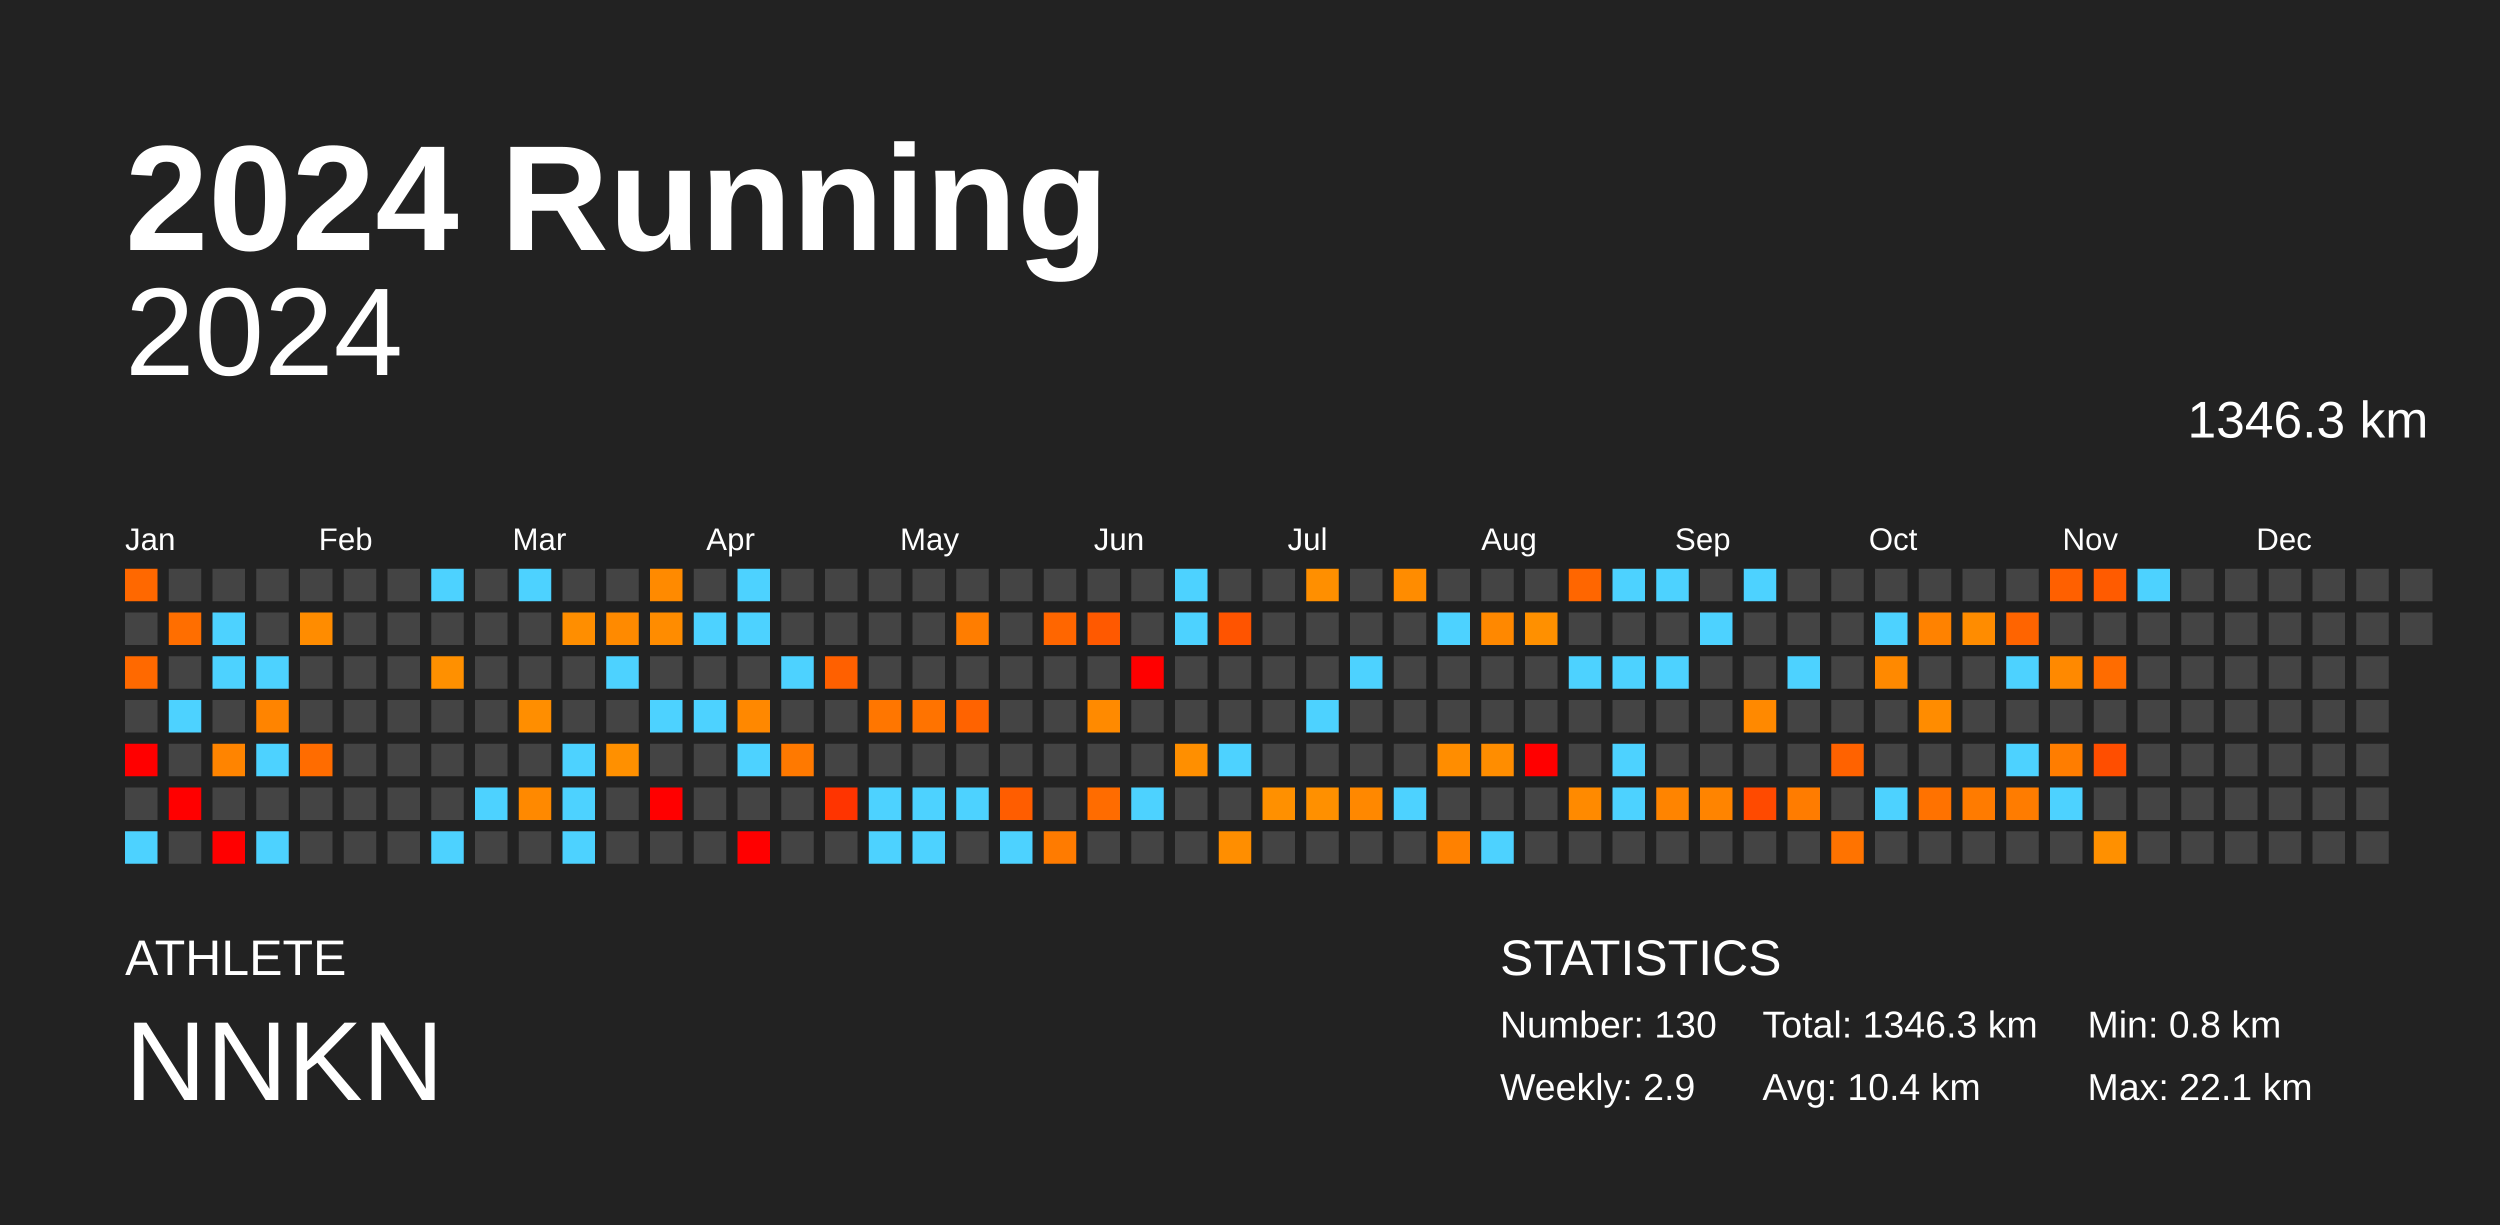
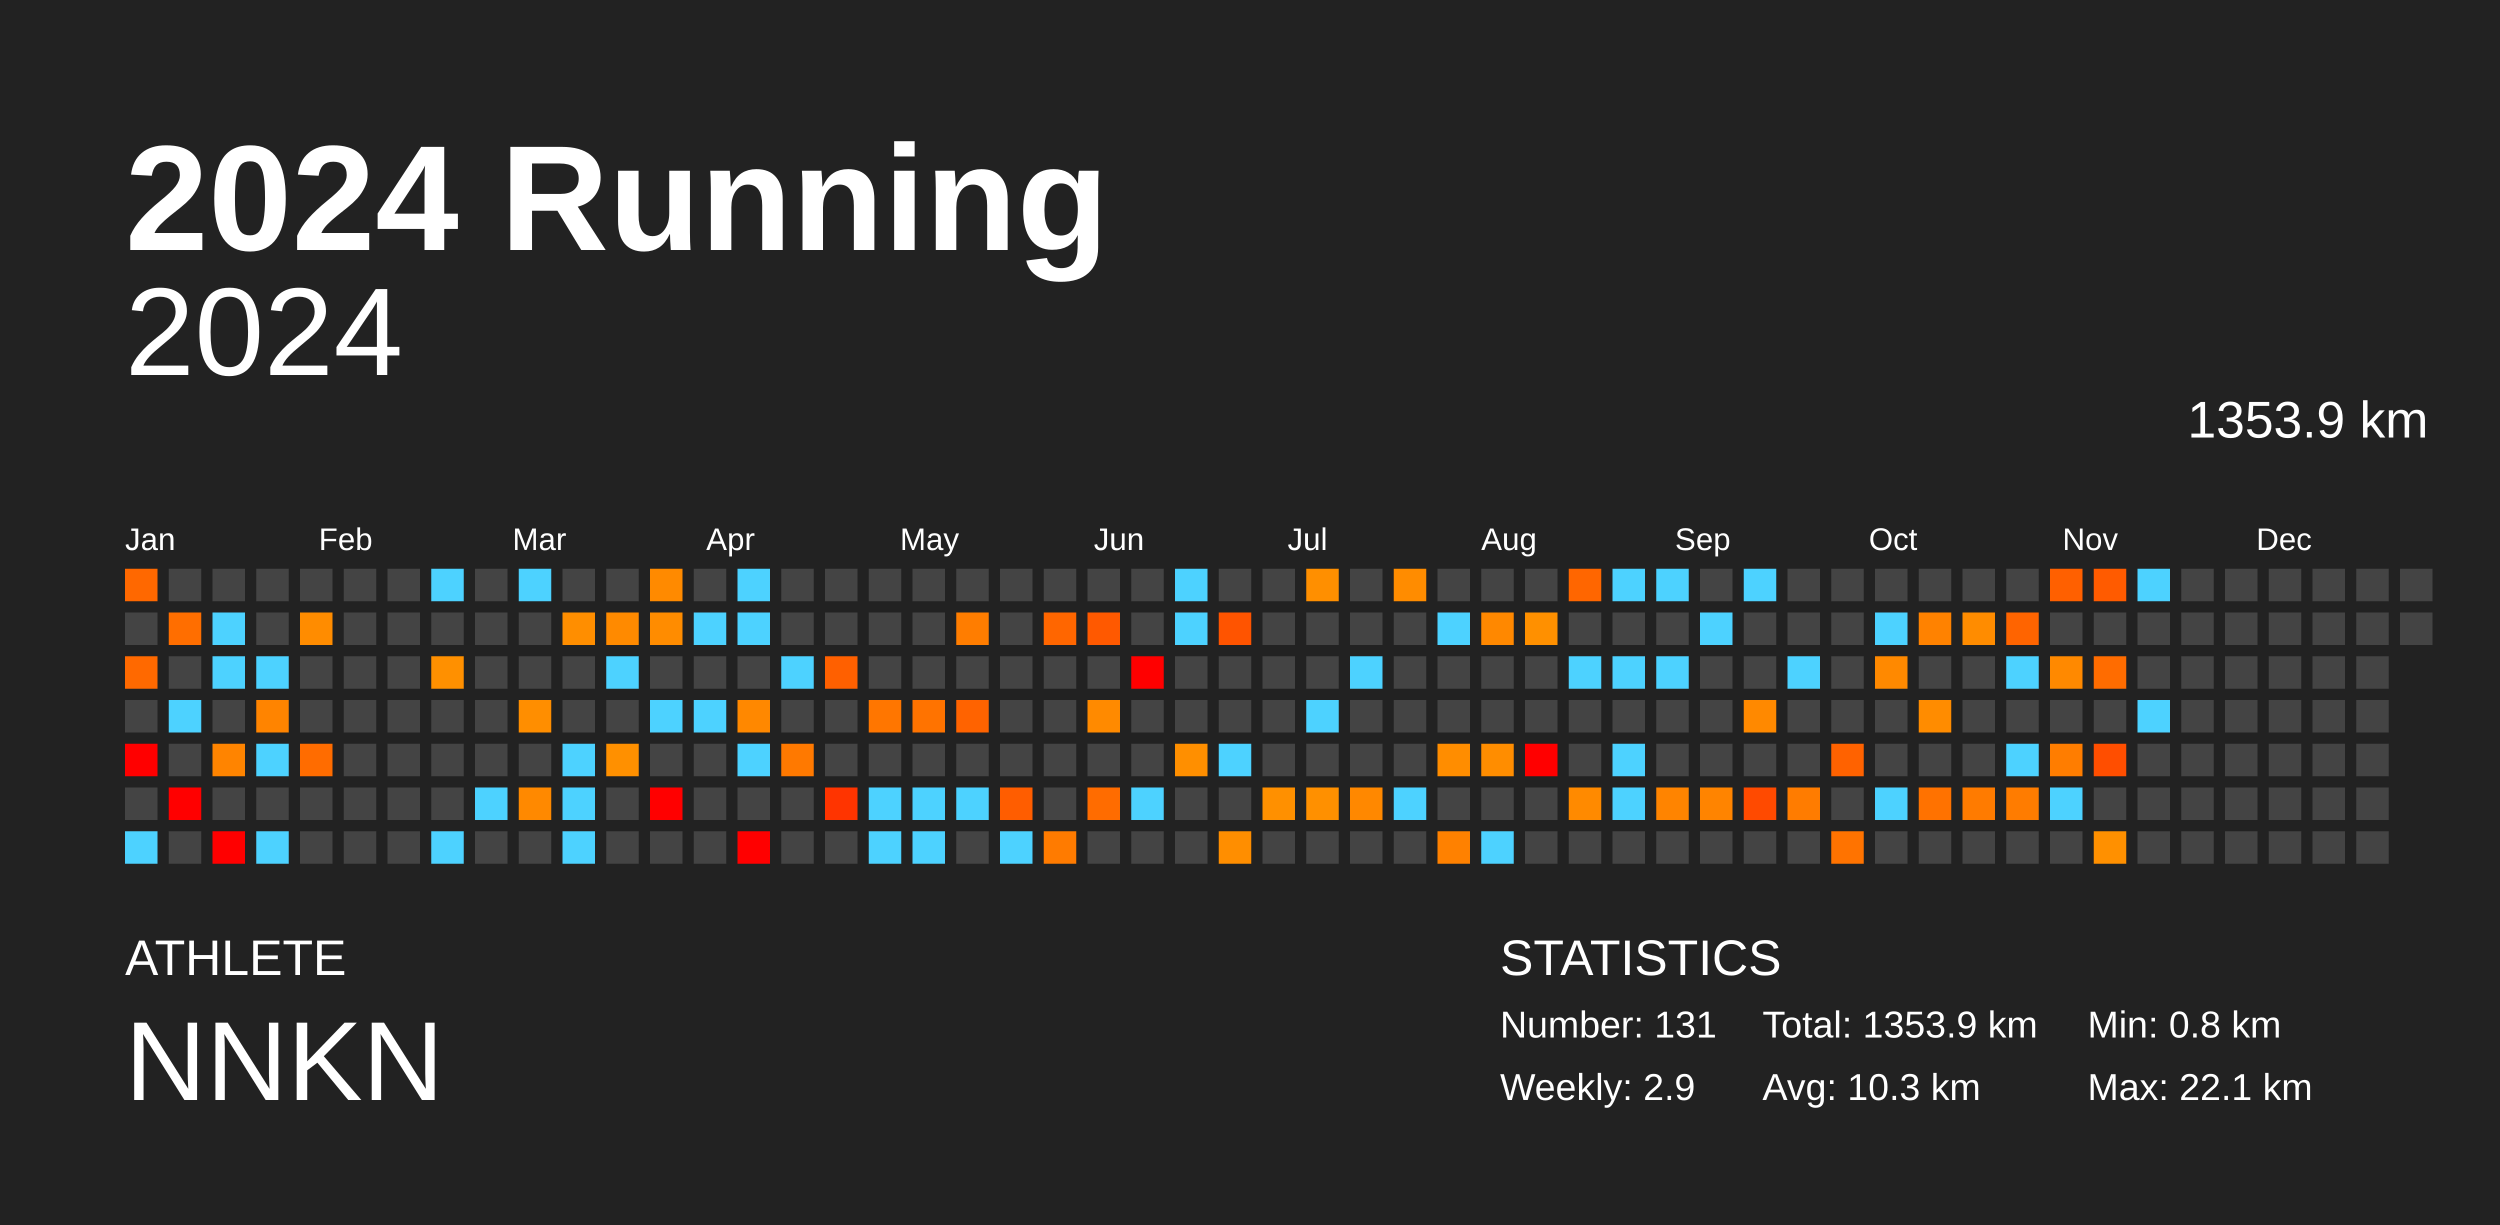
<svg xmlns="http://www.w3.org/2000/svg" baseProfile="full" height="98mm" version="1.1" viewBox="0,0,200,98" width="200mm">
  <defs />
  <rect fill="#222222" height="98" width="200" x="0" y="0" />
  <text fill="#FFFFFF" style="font-size:12px; font-family:Arial; font-weight:bold;" x="10" y="20">2024 Running</text>
  <text fill="#FFFFFF" style="font-size:4px; font-family:Arial" x="10" y="78">ATHLETE</text>
  <text fill="#FFFFFF" style="font-size:9px; font-family:Arial" x="10" y="88">NNKN</text>
  <text fill="#FFFFFF" style="font-size:4px; font-family:Arial" x="120" y="78">STATISTICS</text>
-   <text fill="#FFFFFF" style="font-size:3px; font-family:Arial" x="120" y="83">Number: 130</text>
+   <text fill="#FFFFFF" style="font-size:3px; font-family:Arial" x="120" y="83">Number: 131</text>
  <text fill="#FFFFFF" style="font-size:3px; font-family:Arial" x="120" y="88">Weekly: 2.9</text>
-   <text fill="#FFFFFF" style="font-size:3px; font-family:Arial" x="141" y="83">Total: 1346.3 km</text>
-   <text fill="#FFFFFF" style="font-size:3px; font-family:Arial" x="141" y="88">Avg: 10.4 km</text>
+   <text fill="#FFFFFF" style="font-size:3px; font-family:Arial" x="141" y="83">Total: 1353.9 km</text>
+   <text fill="#FFFFFF" style="font-size:3px; font-family:Arial" x="141" y="88">Avg: 10.3 km</text>
  <text fill="#FFFFFF" style="font-size:3px; font-family:Arial" x="167" y="83">Min: 0.8 km</text>
  <text fill="#FFFFFF" style="font-size:3px; font-family:Arial" x="167" y="88">Max: 22.1 km</text>
  <text alignment-baseline="hanging" fill="#FFFFFF" style="font-size:10.0px; font-family:Arial;" x="10" y="30">2024</text>
-   <text alignment-baseline="hanging" fill="#FFFFFF" style="font-size:4.125px; font-family:Arial;" x="175" y="35">1346.3 km</text>
+   <text alignment-baseline="hanging" fill="#FFFFFF" style="font-size:4.125px; font-family:Arial;" x="175" y="35">1353.9 km</text>
  <text fill="#FFFFFF" style="font-size:2.5px; font-family:Arial" x="10.0" y="44">Jan</text>
  <text fill="#FFFFFF" style="font-size:2.5px; font-family:Arial" x="25.5" y="44">Feb</text>
  <text fill="#FFFFFF" style="font-size:2.5px; font-family:Arial" x="41.0" y="44">Mar</text>
  <text fill="#FFFFFF" style="font-size:2.5px; font-family:Arial" x="56.5" y="44">Apr</text>
  <text fill="#FFFFFF" style="font-size:2.5px; font-family:Arial" x="72.0" y="44">May</text>
  <text fill="#FFFFFF" style="font-size:2.5px; font-family:Arial" x="87.5" y="44">Jun</text>
  <text fill="#FFFFFF" style="font-size:2.5px; font-family:Arial" x="103.0" y="44">Jul</text>
  <text fill="#FFFFFF" style="font-size:2.5px; font-family:Arial" x="118.5" y="44">Aug</text>
  <text fill="#FFFFFF" style="font-size:2.5px; font-family:Arial" x="134.0" y="44">Sep</text>
  <text fill="#FFFFFF" style="font-size:2.5px; font-family:Arial" x="149.5" y="44">Oct</text>
  <text fill="#FFFFFF" style="font-size:2.5px; font-family:Arial" x="165.0" y="44">Nov</text>
  <text fill="#FFFFFF" style="font-size:2.5px; font-family:Arial" x="180.5" y="44">Dec</text>
  <rect fill="#ff6800" height="2.6" width="2.6" x="10.0" y="45.5" />
  <rect fill="#444444" height="2.6" width="2.6" x="10.0" y="49.0" />
  <rect fill="#ff6900" height="2.6" width="2.6" x="10.0" y="52.5" />
  <rect fill="#444444" height="2.6" width="2.6" x="10.0" y="56.0" />
  <rect fill="red" height="2.6" width="2.6" x="10.0" y="59.5" />
  <rect fill="#444444" height="2.6" width="2.6" x="10.0" y="63.0" />
  <rect fill="#4dd2ff" height="2.6" width="2.6" x="10.0" y="66.5" />
  <rect fill="#444444" height="2.6" width="2.6" x="13.5" y="45.5" />
  <rect fill="#ff6e00" height="2.6" width="2.6" x="13.5" y="49.0" />
  <rect fill="#444444" height="2.6" width="2.6" x="13.5" y="52.5" />
  <rect fill="#4dd2ff" height="2.6" width="2.6" x="13.5" y="56.0" />
  <rect fill="#444444" height="2.6" width="2.6" x="13.5" y="59.5" />
  <rect fill="red" height="2.6" width="2.6" x="13.5" y="63.0" />
  <rect fill="#444444" height="2.6" width="2.6" x="13.5" y="66.5" />
  <rect fill="#444444" height="2.6" width="2.6" x="17.0" y="45.5" />
  <rect fill="#4dd2ff" height="2.6" width="2.6" x="17.0" y="49.0" />
  <rect fill="#4dd2ff" height="2.6" width="2.6" x="17.0" y="52.5" />
  <rect fill="#444444" height="2.6" width="2.6" x="17.0" y="56.0" />
  <rect fill="#ff8400" height="2.6" width="2.6" x="17.0" y="59.5" />
  <rect fill="#444444" height="2.6" width="2.6" x="17.0" y="63.0" />
  <rect fill="red" height="2.6" width="2.6" x="17.0" y="66.5" />
  <rect fill="#444444" height="2.6" width="2.6" x="20.5" y="45.5" />
  <rect fill="#444444" height="2.6" width="2.6" x="20.5" y="49.0" />
  <rect fill="#4dd2ff" height="2.6" width="2.6" x="20.5" y="52.5" />
  <rect fill="#ff8400" height="2.6" width="2.6" x="20.5" y="56.0" />
  <rect fill="#4dd2ff" height="2.6" width="2.6" x="20.5" y="59.5" />
  <rect fill="#444444" height="2.6" width="2.6" x="20.5" y="63.0" />
  <rect fill="#4dd2ff" height="2.6" width="2.6" x="20.5" y="66.5" />
  <rect fill="#444444" height="2.6" width="2.6" x="24.0" y="45.5" />
  <rect fill="#ff8c00" height="2.6" width="2.6" x="24.0" y="49.0" />
  <rect fill="#444444" height="2.6" width="2.6" x="24.0" y="52.5" />
  <rect fill="#444444" height="2.6" width="2.6" x="24.0" y="56.0" />
  <rect fill="#ff6c00" height="2.6" width="2.6" x="24.0" y="59.5" />
  <rect fill="#444444" height="2.6" width="2.6" x="24.0" y="63.0" />
  <rect fill="#444444" height="2.6" width="2.6" x="24.0" y="66.5" />
  <rect fill="#444444" height="2.6" width="2.6" x="27.5" y="45.5" />
  <rect fill="#444444" height="2.6" width="2.6" x="27.5" y="49.0" />
  <rect fill="#444444" height="2.6" width="2.6" x="27.5" y="52.5" />
  <rect fill="#444444" height="2.6" width="2.6" x="27.5" y="56.0" />
  <rect fill="#444444" height="2.6" width="2.6" x="27.5" y="59.5" />
  <rect fill="#444444" height="2.6" width="2.6" x="27.5" y="63.0" />
  <rect fill="#444444" height="2.6" width="2.6" x="27.5" y="66.5" />
  <rect fill="#444444" height="2.6" width="2.6" x="31.0" y="45.5" />
  <rect fill="#444444" height="2.6" width="2.6" x="31.0" y="49.0" />
  <rect fill="#444444" height="2.6" width="2.6" x="31.0" y="52.5" />
  <rect fill="#444444" height="2.6" width="2.6" x="31.0" y="56.0" />
  <rect fill="#444444" height="2.6" width="2.6" x="31.0" y="59.5" />
  <rect fill="#444444" height="2.6" width="2.6" x="31.0" y="63.0" />
  <rect fill="#444444" height="2.6" width="2.6" x="31.0" y="66.5" />
  <rect fill="#4dd2ff" height="2.6" width="2.6" x="34.5" y="45.5" />
  <rect fill="#444444" height="2.6" width="2.6" x="34.5" y="49.0" />
  <rect fill="#ff9000" height="2.6" width="2.6" x="34.5" y="52.5" />
  <rect fill="#444444" height="2.6" width="2.6" x="34.5" y="56.0" />
  <rect fill="#444444" height="2.6" width="2.6" x="34.5" y="59.5" />
  <rect fill="#444444" height="2.6" width="2.6" x="34.5" y="63.0" />
  <rect fill="#4dd2ff" height="2.6" width="2.6" x="34.5" y="66.5" />
  <rect fill="#444444" height="2.6" width="2.6" x="38.0" y="45.5" />
  <rect fill="#444444" height="2.6" width="2.6" x="38.0" y="49.0" />
  <rect fill="#444444" height="2.6" width="2.6" x="38.0" y="52.5" />
  <rect fill="#444444" height="2.6" width="2.6" x="38.0" y="56.0" />
  <rect fill="#444444" height="2.6" width="2.6" x="38.0" y="59.5" />
  <rect fill="#4dd2ff" height="2.6" width="2.6" x="38.0" y="63.0" />
  <rect fill="#444444" height="2.6" width="2.6" x="38.0" y="66.5" />
  <rect fill="#4dd2ff" height="2.6" width="2.6" x="41.5" y="45.5" />
  <rect fill="#444444" height="2.6" width="2.6" x="41.5" y="49.0" />
  <rect fill="#444444" height="2.6" width="2.6" x="41.5" y="52.5" />
  <rect fill="#ff8e00" height="2.6" width="2.6" x="41.5" y="56.0" />
  <rect fill="#444444" height="2.6" width="2.6" x="41.5" y="59.5" />
  <rect fill="#ff8900" height="2.6" width="2.6" x="41.5" y="63.0" />
  <rect fill="#444444" height="2.6" width="2.6" x="41.5" y="66.5" />
  <rect fill="#444444" height="2.6" width="2.6" x="45.0" y="45.5" />
  <rect fill="#ff8e00" height="2.6" width="2.6" x="45.0" y="49.0" />
  <rect fill="#444444" height="2.6" width="2.6" x="45.0" y="52.5" />
  <rect fill="#444444" height="2.6" width="2.6" x="45.0" y="56.0" />
  <rect fill="#4dd2ff" height="2.6" width="2.6" x="45.0" y="59.5" />
  <rect fill="#4dd2ff" height="2.6" width="2.6" x="45.0" y="63.0" />
  <rect fill="#4dd2ff" height="2.6" width="2.6" x="45.0" y="66.5" />
  <rect fill="#444444" height="2.6" width="2.6" x="48.5" y="45.5" />
  <rect fill="#ff8a00" height="2.6" width="2.6" x="48.5" y="49.0" />
  <rect fill="#4dd2ff" height="2.6" width="2.6" x="48.5" y="52.5" />
  <rect fill="#444444" height="2.6" width="2.6" x="48.5" y="56.0" />
  <rect fill="#ff9000" height="2.6" width="2.6" x="48.5" y="59.5" />
  <rect fill="#444444" height="2.6" width="2.6" x="48.5" y="63.0" />
  <rect fill="#444444" height="2.6" width="2.6" x="48.5" y="66.5" />
  <rect fill="#ff8a00" height="2.6" width="2.6" x="52.0" y="45.5" />
  <rect fill="#ff8c00" height="2.6" width="2.6" x="52.0" y="49.0" />
  <rect fill="#444444" height="2.6" width="2.6" x="52.0" y="52.5" />
  <rect fill="#4dd2ff" height="2.6" width="2.6" x="52.0" y="56.0" />
  <rect fill="#444444" height="2.6" width="2.6" x="52.0" y="59.5" />
  <rect fill="red" height="2.6" width="2.6" x="52.0" y="63.0" />
  <rect fill="#444444" height="2.6" width="2.6" x="52.0" y="66.5" />
  <rect fill="#444444" height="2.6" width="2.6" x="55.5" y="45.5" />
  <rect fill="#4dd2ff" height="2.6" width="2.6" x="55.5" y="49.0" />
  <rect fill="#444444" height="2.6" width="2.6" x="55.5" y="52.5" />
  <rect fill="#4dd2ff" height="2.6" width="2.6" x="55.5" y="56.0" />
  <rect fill="#444444" height="2.6" width="2.6" x="55.5" y="59.5" />
  <rect fill="#444444" height="2.6" width="2.6" x="55.5" y="63.0" />
  <rect fill="#444444" height="2.6" width="2.6" x="55.5" y="66.5" />
  <rect fill="#4dd2ff" height="2.6" width="2.6" x="59.0" y="45.5" />
  <rect fill="#4dd2ff" height="2.6" width="2.6" x="59.0" y="49.0" />
  <rect fill="#444444" height="2.6" width="2.6" x="59.0" y="52.5" />
  <rect fill="#ff8800" height="2.6" width="2.6" x="59.0" y="56.0" />
  <rect fill="#4dd2ff" height="2.6" width="2.6" x="59.0" y="59.5" />
  <rect fill="#444444" height="2.6" width="2.6" x="59.0" y="63.0" />
  <rect fill="red" height="2.6" width="2.6" x="59.0" y="66.5" />
  <rect fill="#444444" height="2.6" width="2.6" x="62.5" y="45.5" />
  <rect fill="#444444" height="2.6" width="2.6" x="62.5" y="49.0" />
  <rect fill="#4dd2ff" height="2.6" width="2.6" x="62.5" y="52.5" />
  <rect fill="#444444" height="2.6" width="2.6" x="62.5" y="56.0" />
  <rect fill="#ff7900" height="2.6" width="2.6" x="62.5" y="59.5" />
  <rect fill="#444444" height="2.6" width="2.6" x="62.5" y="63.0" />
  <rect fill="#444444" height="2.6" width="2.6" x="62.5" y="66.5" />
  <rect fill="#444444" height="2.6" width="2.6" x="66.0" y="45.5" />
  <rect fill="#444444" height="2.6" width="2.6" x="66.0" y="49.0" />
  <rect fill="#ff6000" height="2.6" width="2.6" x="66.0" y="52.5" />
  <rect fill="#444444" height="2.6" width="2.6" x="66.0" y="56.0" />
  <rect fill="#444444" height="2.6" width="2.6" x="66.0" y="59.5" />
  <rect fill="#ff3400" height="2.6" width="2.6" x="66.0" y="63.0" />
  <rect fill="#444444" height="2.6" width="2.6" x="66.0" y="66.5" />
  <rect fill="#444444" height="2.6" width="2.6" x="69.5" y="45.5" />
  <rect fill="#444444" height="2.6" width="2.6" x="69.5" y="49.0" />
  <rect fill="#444444" height="2.6" width="2.6" x="69.5" y="52.5" />
  <rect fill="#ff7600" height="2.6" width="2.6" x="69.5" y="56.0" />
  <rect fill="#444444" height="2.6" width="2.6" x="69.5" y="59.5" />
  <rect fill="#4dd2ff" height="2.6" width="2.6" x="69.5" y="63.0" />
  <rect fill="#4dd2ff" height="2.6" width="2.6" x="69.5" y="66.5" />
  <rect fill="#444444" height="2.6" width="2.6" x="73.0" y="45.5" />
  <rect fill="#444444" height="2.6" width="2.6" x="73.0" y="49.0" />
  <rect fill="#444444" height="2.6" width="2.6" x="73.0" y="52.5" />
  <rect fill="#ff7300" height="2.6" width="2.6" x="73.0" y="56.0" />
  <rect fill="#444444" height="2.6" width="2.6" x="73.0" y="59.5" />
  <rect fill="#4dd2ff" height="2.6" width="2.6" x="73.0" y="63.0" />
  <rect fill="#4dd2ff" height="2.6" width="2.6" x="73.0" y="66.5" />
  <rect fill="#444444" height="2.6" width="2.6" x="76.5" y="45.5" />
  <rect fill="#ff7d00" height="2.6" width="2.6" x="76.5" y="49.0" />
  <rect fill="#444444" height="2.6" width="2.6" x="76.5" y="52.5" />
  <rect fill="#ff6300" height="2.6" width="2.6" x="76.5" y="56.0" />
  <rect fill="#444444" height="2.6" width="2.6" x="76.5" y="59.5" />
  <rect fill="#4dd2ff" height="2.6" width="2.6" x="76.5" y="63.0" />
  <rect fill="#444444" height="2.6" width="2.6" x="76.5" y="66.5" />
  <rect fill="#444444" height="2.6" width="2.6" x="80.0" y="45.5" />
  <rect fill="#444444" height="2.6" width="2.6" x="80.0" y="49.0" />
  <rect fill="#444444" height="2.6" width="2.6" x="80.0" y="52.5" />
  <rect fill="#444444" height="2.6" width="2.6" x="80.0" y="56.0" />
  <rect fill="#444444" height="2.6" width="2.6" x="80.0" y="59.5" />
  <rect fill="#ff5d00" height="2.6" width="2.6" x="80.0" y="63.0" />
  <rect fill="#4dd2ff" height="2.6" width="2.6" x="80.0" y="66.5" />
  <rect fill="#444444" height="2.6" width="2.6" x="83.5" y="45.5" />
  <rect fill="#ff6600" height="2.6" width="2.6" x="83.5" y="49.0" />
  <rect fill="#444444" height="2.6" width="2.6" x="83.5" y="52.5" />
  <rect fill="#444444" height="2.6" width="2.6" x="83.5" y="56.0" />
  <rect fill="#444444" height="2.6" width="2.6" x="83.5" y="59.5" />
  <rect fill="#444444" height="2.6" width="2.6" x="83.5" y="63.0" />
  <rect fill="#ff7b00" height="2.6" width="2.6" x="83.5" y="66.5" />
  <rect fill="#444444" height="2.6" width="2.6" x="87.0" y="45.5" />
  <rect fill="#ff5900" height="2.6" width="2.6" x="87.0" y="49.0" />
  <rect fill="#444444" height="2.6" width="2.6" x="87.0" y="52.5" />
  <rect fill="#ff8a00" height="2.6" width="2.6" x="87.0" y="56.0" />
  <rect fill="#444444" height="2.6" width="2.6" x="87.0" y="59.5" />
  <rect fill="#ff6c00" height="2.6" width="2.6" x="87.0" y="63.0" />
  <rect fill="#444444" height="2.6" width="2.6" x="87.0" y="66.5" />
  <rect fill="#444444" height="2.6" width="2.6" x="90.5" y="45.5" />
  <rect fill="#444444" height="2.6" width="2.6" x="90.5" y="49.0" />
  <rect fill="red" height="2.6" width="2.6" x="90.5" y="52.5" />
  <rect fill="#444444" height="2.6" width="2.6" x="90.5" y="56.0" />
  <rect fill="#444444" height="2.6" width="2.6" x="90.5" y="59.5" />
  <rect fill="#4dd2ff" height="2.6" width="2.6" x="90.5" y="63.0" />
  <rect fill="#444444" height="2.6" width="2.6" x="90.5" y="66.5" />
  <rect fill="#4dd2ff" height="2.6" width="2.6" x="94.0" y="45.5" />
  <rect fill="#4dd2ff" height="2.6" width="2.6" x="94.0" y="49.0" />
  <rect fill="#444444" height="2.6" width="2.6" x="94.0" y="52.5" />
  <rect fill="#444444" height="2.6" width="2.6" x="94.0" y="56.0" />
  <rect fill="#ff8f00" height="2.6" width="2.6" x="94.0" y="59.5" />
  <rect fill="#444444" height="2.6" width="2.6" x="94.0" y="63.0" />
  <rect fill="#444444" height="2.6" width="2.6" x="94.0" y="66.5" />
  <rect fill="#444444" height="2.6" width="2.6" x="97.5" y="45.5" />
  <rect fill="#ff5400" height="2.6" width="2.6" x="97.5" y="49.0" />
  <rect fill="#444444" height="2.6" width="2.6" x="97.5" y="52.5" />
  <rect fill="#444444" height="2.6" width="2.6" x="97.5" y="56.0" />
  <rect fill="#4dd2ff" height="2.6" width="2.6" x="97.5" y="59.5" />
  <rect fill="#444444" height="2.6" width="2.6" x="97.5" y="63.0" />
  <rect fill="#ff8e00" height="2.6" width="2.6" x="97.5" y="66.5" />
  <rect fill="#444444" height="2.6" width="2.6" x="101.0" y="45.5" />
  <rect fill="#444444" height="2.6" width="2.6" x="101.0" y="49.0" />
  <rect fill="#444444" height="2.6" width="2.6" x="101.0" y="52.5" />
  <rect fill="#444444" height="2.6" width="2.6" x="101.0" y="56.0" />
  <rect fill="#444444" height="2.6" width="2.6" x="101.0" y="59.5" />
  <rect fill="#ff9000" height="2.6" width="2.6" x="101.0" y="63.0" />
  <rect fill="#444444" height="2.6" width="2.6" x="101.0" y="66.5" />
  <rect fill="#ff8f00" height="2.6" width="2.6" x="104.5" y="45.5" />
  <rect fill="#444444" height="2.6" width="2.6" x="104.5" y="49.0" />
  <rect fill="#444444" height="2.6" width="2.6" x="104.5" y="52.5" />
  <rect fill="#4dd2ff" height="2.6" width="2.6" x="104.5" y="56.0" />
  <rect fill="#444444" height="2.6" width="2.6" x="104.5" y="59.5" />
  <rect fill="#ff9000" height="2.6" width="2.6" x="104.5" y="63.0" />
  <rect fill="#444444" height="2.6" width="2.6" x="104.5" y="66.5" />
  <rect fill="#444444" height="2.6" width="2.6" x="108.0" y="45.5" />
  <rect fill="#444444" height="2.6" width="2.6" x="108.0" y="49.0" />
  <rect fill="#4dd2ff" height="2.6" width="2.6" x="108.0" y="52.5" />
  <rect fill="#444444" height="2.6" width="2.6" x="108.0" y="56.0" />
  <rect fill="#444444" height="2.6" width="2.6" x="108.0" y="59.5" />
  <rect fill="#ff8800" height="2.6" width="2.6" x="108.0" y="63.0" />
  <rect fill="#444444" height="2.6" width="2.6" x="108.0" y="66.5" />
  <rect fill="#ff8c00" height="2.6" width="2.6" x="111.5" y="45.5" />
  <rect fill="#444444" height="2.6" width="2.6" x="111.5" y="49.0" />
  <rect fill="#444444" height="2.6" width="2.6" x="111.5" y="52.5" />
  <rect fill="#444444" height="2.6" width="2.6" x="111.5" y="56.0" />
  <rect fill="#444444" height="2.6" width="2.6" x="111.5" y="59.5" />
  <rect fill="#4dd2ff" height="2.6" width="2.6" x="111.5" y="63.0" />
  <rect fill="#444444" height="2.6" width="2.6" x="111.5" y="66.5" />
  <rect fill="#444444" height="2.6" width="2.6" x="115.0" y="45.5" />
  <rect fill="#4dd2ff" height="2.6" width="2.6" x="115.0" y="49.0" />
  <rect fill="#444444" height="2.6" width="2.6" x="115.0" y="52.5" />
  <rect fill="#444444" height="2.6" width="2.6" x="115.0" y="56.0" />
  <rect fill="#ff8d00" height="2.6" width="2.6" x="115.0" y="59.5" />
  <rect fill="#444444" height="2.6" width="2.6" x="115.0" y="63.0" />
  <rect fill="#ff8100" height="2.6" width="2.6" x="115.0" y="66.5" />
  <rect fill="#444444" height="2.6" width="2.6" x="118.5" y="45.5" />
  <rect fill="#ff8800" height="2.6" width="2.6" x="118.5" y="49.0" />
  <rect fill="#444444" height="2.6" width="2.6" x="118.5" y="52.5" />
  <rect fill="#444444" height="2.6" width="2.6" x="118.5" y="56.0" />
  <rect fill="#ff8d00" height="2.6" width="2.6" x="118.5" y="59.5" />
  <rect fill="#444444" height="2.6" width="2.6" x="118.5" y="63.0" />
  <rect fill="#4dd2ff" height="2.6" width="2.6" x="118.5" y="66.5" />
  <rect fill="#444444" height="2.6" width="2.6" x="122.0" y="45.5" />
  <rect fill="#ff9000" height="2.6" width="2.6" x="122.0" y="49.0" />
  <rect fill="#444444" height="2.6" width="2.6" x="122.0" y="52.5" />
  <rect fill="#444444" height="2.6" width="2.6" x="122.0" y="56.0" />
  <rect fill="red" height="2.6" width="2.6" x="122.0" y="59.5" />
  <rect fill="#444444" height="2.6" width="2.6" x="122.0" y="63.0" />
  <rect fill="#444444" height="2.6" width="2.6" x="122.0" y="66.5" />
  <rect fill="#ff6600" height="2.6" width="2.6" x="125.5" y="45.5" />
  <rect fill="#444444" height="2.6" width="2.6" x="125.5" y="49.0" />
  <rect fill="#4dd2ff" height="2.6" width="2.6" x="125.5" y="52.5" />
  <rect fill="#444444" height="2.6" width="2.6" x="125.5" y="56.0" />
  <rect fill="#444444" height="2.6" width="2.6" x="125.5" y="59.5" />
  <rect fill="#ff8a00" height="2.6" width="2.6" x="125.5" y="63.0" />
  <rect fill="#444444" height="2.6" width="2.6" x="125.5" y="66.5" />
  <rect fill="#4dd2ff" height="2.6" width="2.6" x="129.0" y="45.5" />
  <rect fill="#444444" height="2.6" width="2.6" x="129.0" y="49.0" />
  <rect fill="#4dd2ff" height="2.6" width="2.6" x="129.0" y="52.5" />
  <rect fill="#444444" height="2.6" width="2.6" x="129.0" y="56.0" />
  <rect fill="#4dd2ff" height="2.6" width="2.6" x="129.0" y="59.5" />
  <rect fill="#4dd2ff" height="2.6" width="2.6" x="129.0" y="63.0" />
  <rect fill="#444444" height="2.6" width="2.6" x="129.0" y="66.5" />
  <rect fill="#4dd2ff" height="2.6" width="2.6" x="132.5" y="45.5" />
  <rect fill="#444444" height="2.6" width="2.6" x="132.5" y="49.0" />
  <rect fill="#4dd2ff" height="2.6" width="2.6" x="132.5" y="52.5" />
  <rect fill="#444444" height="2.6" width="2.6" x="132.5" y="56.0" />
  <rect fill="#444444" height="2.6" width="2.6" x="132.5" y="59.5" />
  <rect fill="#ff8400" height="2.6" width="2.6" x="132.5" y="63.0" />
  <rect fill="#444444" height="2.6" width="2.6" x="132.5" y="66.5" />
  <rect fill="#444444" height="2.6" width="2.6" x="136.0" y="45.5" />
  <rect fill="#4dd2ff" height="2.6" width="2.6" x="136.0" y="49.0" />
  <rect fill="#444444" height="2.6" width="2.6" x="136.0" y="52.5" />
  <rect fill="#444444" height="2.6" width="2.6" x="136.0" y="56.0" />
  <rect fill="#444444" height="2.6" width="2.6" x="136.0" y="59.5" />
  <rect fill="#ff8400" height="2.6" width="2.6" x="136.0" y="63.0" />
  <rect fill="#444444" height="2.6" width="2.6" x="136.0" y="66.5" />
  <rect fill="#4dd2ff" height="2.6" width="2.6" x="139.5" y="45.5" />
  <rect fill="#444444" height="2.6" width="2.6" x="139.5" y="49.0" />
  <rect fill="#444444" height="2.6" width="2.6" x="139.5" y="52.5" />
  <rect fill="#ff8900" height="2.6" width="2.6" x="139.5" y="56.0" />
  <rect fill="#444444" height="2.6" width="2.6" x="139.5" y="59.5" />
  <rect fill="#ff4a00" height="2.6" width="2.6" x="139.5" y="63.0" />
  <rect fill="#444444" height="2.6" width="2.6" x="139.5" y="66.5" />
  <rect fill="#444444" height="2.6" width="2.6" x="143.0" y="45.5" />
  <rect fill="#444444" height="2.6" width="2.6" x="143.0" y="49.0" />
  <rect fill="#4dd2ff" height="2.6" width="2.6" x="143.0" y="52.5" />
  <rect fill="#444444" height="2.6" width="2.6" x="143.0" y="56.0" />
  <rect fill="#444444" height="2.6" width="2.6" x="143.0" y="59.5" />
  <rect fill="#ff7c00" height="2.6" width="2.6" x="143.0" y="63.0" />
  <rect fill="#444444" height="2.6" width="2.6" x="143.0" y="66.5" />
  <rect fill="#444444" height="2.6" width="2.6" x="146.5" y="45.5" />
  <rect fill="#444444" height="2.6" width="2.6" x="146.5" y="49.0" />
  <rect fill="#444444" height="2.6" width="2.6" x="146.5" y="52.5" />
  <rect fill="#444444" height="2.6" width="2.6" x="146.5" y="56.0" />
  <rect fill="#ff6200" height="2.6" width="2.6" x="146.5" y="59.5" />
  <rect fill="#444444" height="2.6" width="2.6" x="146.5" y="63.0" />
  <rect fill="#ff7300" height="2.6" width="2.6" x="146.5" y="66.5" />
  <rect fill="#444444" height="2.6" width="2.6" x="150.0" y="45.5" />
  <rect fill="#4dd2ff" height="2.6" width="2.6" x="150.0" y="49.0" />
  <rect fill="#ff8900" height="2.6" width="2.6" x="150.0" y="52.5" />
  <rect fill="#444444" height="2.6" width="2.6" x="150.0" y="56.0" />
  <rect fill="#444444" height="2.6" width="2.6" x="150.0" y="59.5" />
  <rect fill="#4dd2ff" height="2.6" width="2.6" x="150.0" y="63.0" />
  <rect fill="#444444" height="2.6" width="2.6" x="150.0" y="66.5" />
  <rect fill="#444444" height="2.6" width="2.6" x="153.5" y="45.5" />
  <rect fill="#ff8200" height="2.6" width="2.6" x="153.5" y="49.0" />
  <rect fill="#444444" height="2.6" width="2.6" x="153.5" y="52.5" />
  <rect fill="#ff8c00" height="2.6" width="2.6" x="153.5" y="56.0" />
  <rect fill="#444444" height="2.6" width="2.6" x="153.5" y="59.5" />
  <rect fill="#ff7200" height="2.6" width="2.6" x="153.5" y="63.0" />
  <rect fill="#444444" height="2.6" width="2.6" x="153.5" y="66.5" />
  <rect fill="#444444" height="2.6" width="2.6" x="157.0" y="45.5" />
  <rect fill="#ff8c00" height="2.6" width="2.6" x="157.0" y="49.0" />
  <rect fill="#444444" height="2.6" width="2.6" x="157.0" y="52.5" />
  <rect fill="#444444" height="2.6" width="2.6" x="157.0" y="56.0" />
  <rect fill="#444444" height="2.6" width="2.6" x="157.0" y="59.5" />
  <rect fill="#ff7b00" height="2.6" width="2.6" x="157.0" y="63.0" />
  <rect fill="#444444" height="2.6" width="2.6" x="157.0" y="66.5" />
  <rect fill="#444444" height="2.6" width="2.6" x="160.5" y="45.5" />
  <rect fill="#ff6400" height="2.6" width="2.6" x="160.5" y="49.0" />
  <rect fill="#4dd2ff" height="2.6" width="2.6" x="160.5" y="52.5" />
  <rect fill="#444444" height="2.6" width="2.6" x="160.5" y="56.0" />
  <rect fill="#4dd2ff" height="2.6" width="2.6" x="160.5" y="59.5" />
  <rect fill="#ff7c00" height="2.6" width="2.6" x="160.5" y="63.0" />
  <rect fill="#444444" height="2.6" width="2.6" x="160.5" y="66.5" />
  <rect fill="#ff6000" height="2.6" width="2.6" x="164.0" y="45.5" />
  <rect fill="#444444" height="2.6" width="2.6" x="164.0" y="49.0" />
  <rect fill="#ff8900" height="2.6" width="2.6" x="164.0" y="52.5" />
  <rect fill="#444444" height="2.6" width="2.6" x="164.0" y="56.0" />
  <rect fill="#ff7d00" height="2.6" width="2.6" x="164.0" y="59.5" />
  <rect fill="#4dd2ff" height="2.6" width="2.6" x="164.0" y="63.0" />
  <rect fill="#444444" height="2.6" width="2.6" x="164.0" y="66.5" />
  <rect fill="#ff5b00" height="2.6" width="2.6" x="167.5" y="45.5" />
  <rect fill="#444444" height="2.6" width="2.6" x="167.5" y="49.0" />
  <rect fill="#ff6c00" height="2.6" width="2.6" x="167.5" y="52.5" />
  <rect fill="#444444" height="2.6" width="2.6" x="167.5" y="56.0" />
  <rect fill="#ff4e00" height="2.6" width="2.6" x="167.5" y="59.5" />
  <rect fill="#444444" height="2.6" width="2.6" x="167.5" y="63.0" />
  <rect fill="#ff9000" height="2.6" width="2.6" x="167.5" y="66.5" />
  <rect fill="#4dd2ff" height="2.6" width="2.6" x="171.0" y="45.5" />
  <rect fill="#444444" height="2.6" width="2.6" x="171.0" y="49.0" />
  <rect fill="#444444" height="2.6" width="2.6" x="171.0" y="52.5" />
-   <rect fill="#444444" height="2.6" width="2.6" x="171.0" y="56.0" />
+   <rect fill="#4dd2ff" height="2.6" width="2.6" x="171.0" y="56.0" />
  <rect fill="#444444" height="2.6" width="2.6" x="171.0" y="59.5" />
  <rect fill="#444444" height="2.6" width="2.6" x="171.0" y="63.0" />
  <rect fill="#444444" height="2.6" width="2.6" x="171.0" y="66.5" />
  <rect fill="#444444" height="2.6" width="2.6" x="174.5" y="45.5" />
  <rect fill="#444444" height="2.6" width="2.6" x="174.5" y="49.0" />
  <rect fill="#444444" height="2.6" width="2.6" x="174.5" y="52.5" />
  <rect fill="#444444" height="2.6" width="2.6" x="174.5" y="56.0" />
  <rect fill="#444444" height="2.6" width="2.6" x="174.5" y="59.5" />
  <rect fill="#444444" height="2.6" width="2.6" x="174.5" y="63.0" />
  <rect fill="#444444" height="2.6" width="2.6" x="174.5" y="66.5" />
  <rect fill="#444444" height="2.6" width="2.6" x="178.0" y="45.5" />
  <rect fill="#444444" height="2.6" width="2.6" x="178.0" y="49.0" />
  <rect fill="#444444" height="2.6" width="2.6" x="178.0" y="52.5" />
  <rect fill="#444444" height="2.6" width="2.6" x="178.0" y="56.0" />
  <rect fill="#444444" height="2.6" width="2.6" x="178.0" y="59.5" />
  <rect fill="#444444" height="2.6" width="2.6" x="178.0" y="63.0" />
  <rect fill="#444444" height="2.6" width="2.6" x="178.0" y="66.5" />
  <rect fill="#444444" height="2.6" width="2.6" x="181.5" y="45.5" />
  <rect fill="#444444" height="2.6" width="2.6" x="181.5" y="49.0" />
  <rect fill="#444444" height="2.6" width="2.6" x="181.5" y="52.5" />
  <rect fill="#444444" height="2.6" width="2.6" x="181.5" y="56.0" />
  <rect fill="#444444" height="2.6" width="2.6" x="181.5" y="59.5" />
  <rect fill="#444444" height="2.6" width="2.6" x="181.5" y="63.0" />
  <rect fill="#444444" height="2.6" width="2.6" x="181.5" y="66.5" />
  <rect fill="#444444" height="2.6" width="2.6" x="185.0" y="45.5" />
  <rect fill="#444444" height="2.6" width="2.6" x="185.0" y="49.0" />
  <rect fill="#444444" height="2.6" width="2.6" x="185.0" y="52.5" />
  <rect fill="#444444" height="2.6" width="2.6" x="185.0" y="56.0" />
  <rect fill="#444444" height="2.6" width="2.6" x="185.0" y="59.5" />
  <rect fill="#444444" height="2.6" width="2.6" x="185.0" y="63.0" />
  <rect fill="#444444" height="2.6" width="2.6" x="185.0" y="66.5" />
  <rect fill="#444444" height="2.6" width="2.6" x="188.5" y="45.5" />
  <rect fill="#444444" height="2.6" width="2.6" x="188.5" y="49.0" />
  <rect fill="#444444" height="2.6" width="2.6" x="188.5" y="52.5" />
  <rect fill="#444444" height="2.6" width="2.6" x="188.5" y="56.0" />
  <rect fill="#444444" height="2.6" width="2.6" x="188.5" y="59.5" />
  <rect fill="#444444" height="2.6" width="2.6" x="188.5" y="63.0" />
  <rect fill="#444444" height="2.6" width="2.6" x="188.5" y="66.5" />
  <rect fill="#444444" height="2.6" width="2.6" x="192.0" y="45.5" />
  <rect fill="#444444" height="2.6" width="2.6" x="192.0" y="49.0" />
</svg>
